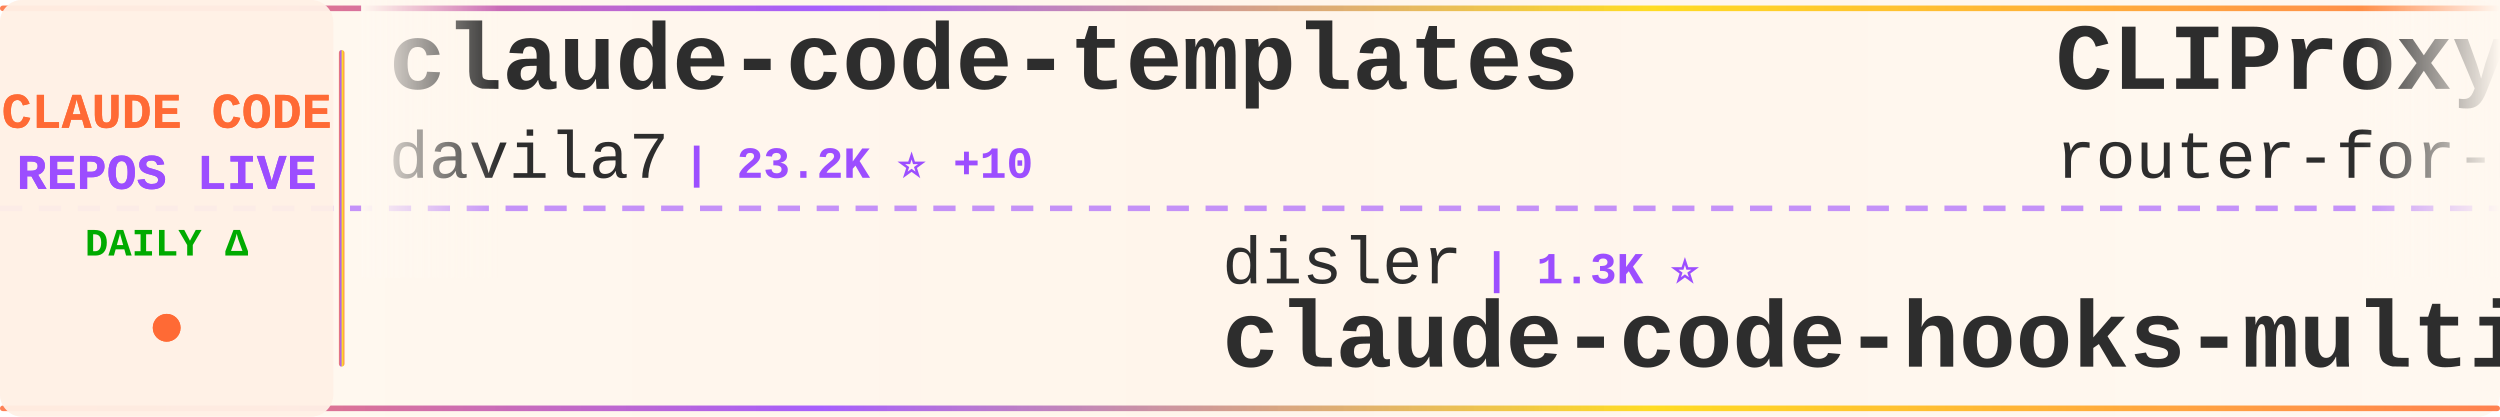
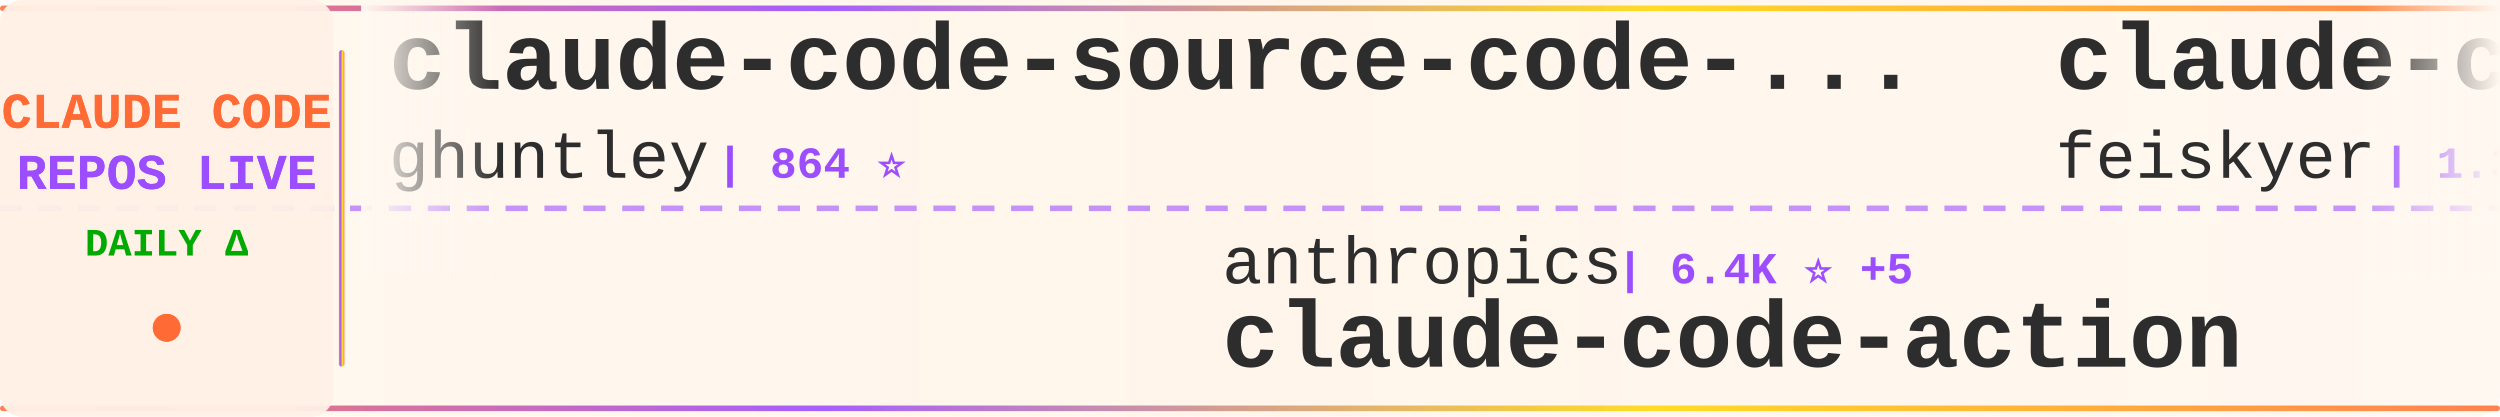
<svg xmlns="http://www.w3.org/2000/svg" width="900" height="150">
  <defs>
    <linearGradient id="tickerBg" x1="0%" y1="0%" x2="100%" y2="0%">
      <stop offset="0%" style="stop-color:#fff8f0;stop-opacity:0.98" />
      <stop offset="50%" style="stop-color:#fff5eb;stop-opacity:1" />
      <stop offset="100%" style="stop-color:#fff8f0;stop-opacity:0.98" />
    </linearGradient>
    <linearGradient id="borderGrad" x1="0%" y1="0%" x2="100%" y2="0%">
      <stop offset="0%" style="stop-color:#FF6B35;stop-opacity:0.85">
        <animate attributeName="stop-opacity" values="0.85;1;0.85" dur="2s" repeatCount="indefinite" />
      </stop>
      <stop offset="33%" style="stop-color:#9C4EFF;stop-opacity:0.9">
        <animate attributeName="stop-opacity" values="0.9;1;0.9" dur="2.2s" repeatCount="indefinite" />
      </stop>
      <stop offset="66%" style="stop-color:#FFD700;stop-opacity:0.85">
        <animate attributeName="stop-opacity" values="0.85;1;0.85" dur="1.8s" repeatCount="indefinite" />
      </stop>
      <stop offset="100%" style="stop-color:#FF6B35;stop-opacity:0.85">
        <animate attributeName="stop-opacity" values="0.85;1;0.85" dur="2s" repeatCount="indefinite" />
      </stop>
    </linearGradient>
    <filter id="textGlow">
      <feGaussianBlur stdDeviation="0.15" result="coloredBlur" />
      <feMerge>
        <feMergeNode in="coloredBlur" />
        <feMergeNode in="SourceGraphic" />
      </feMerge>
    </filter>
    <filter id="metricGlow">
      <feGaussianBlur stdDeviation="0.2" result="coloredBlur" />
      <feMerge>
        <feMergeNode in="coloredBlur" />
        <feMergeNode in="SourceGraphic" />
      </feMerge>
    </filter>
    <linearGradient id="leftFade" x1="0%" y1="0%" x2="100%" y2="0%">
      <stop offset="0%" style="stop-color:#fff8f0;stop-opacity:1" />
      <stop offset="100%" style="stop-color:#fff8f0;stop-opacity:0" />
    </linearGradient>
    <linearGradient id="rightFade" x1="0%" y1="0%" x2="100%" y2="0%">
      <stop offset="0%" style="stop-color:#fff8f0;stop-opacity:0" />
      <stop offset="100%" style="stop-color:#fff8f0;stop-opacity:1" />
    </linearGradient>
  </defs>
  <rect width="900" height="150" fill="url(#tickerBg)" rx="8" />
  <rect x="0" y="2" width="900" height="2" fill="url(#borderGrad)" rx="1" />
  <rect x="0" y="146" width="900" height="2" fill="url(#borderGrad)" rx="1" />
  <line x1="0" y1="75" x2="900" y2="75" stroke="#9C4EFF" stroke-width="2" stroke-dasharray="8 6" opacity="0.6" />
  <rect x="0" y="0" width="120" height="150" fill="#fff0e6" opacity="0.95" rx="8" />
  <text x="60" y="46" font-family="'Courier New', monospace" font-size="18" font-weight="bold" fill="#FF6B35" text-anchor="middle" filter="url(#textGlow)">
    CLAUDE CODE
  </text>
  <text x="60" y="68" font-family="'Courier New', monospace" font-size="18" font-weight="bold" fill="#9C4EFF" text-anchor="middle" filter="url(#textGlow)">
    REPOS LIVE
  </text>
  <text x="60" y="92" font-family="'Courier New', monospace" font-size="14" font-weight="bold" fill="#00aa00" text-anchor="middle">
    DAILY Δ
  </text>
  <circle cx="60" cy="118" r="5" fill="#FF6B35" filter="url(#metricGlow)">
    <animate attributeName="r" values="4;6;4" dur="1.5s" repeatCount="indefinite" />
    <animate attributeName="opacity" values="0.6;1;0.6" dur="1.5s" repeatCount="indefinite" />
  </circle>
  <rect x="122" y="18" width="2" height="114" fill="url(#borderGrad)" rx="1" />
  <clipPath id="tickerClip">
    <rect x="130" y="0" width="770" height="150" />
  </clipPath>
  <g clip-path="url(#tickerClip)">
    <g id="tickerItems">
      <animateTransform attributeName="transform" attributeType="XML" type="translate" from="0 0" to="-3000 0" dur="54s" repeatCount="indefinite" />
      <g transform="translate(0, 0)">
-         <text x="140" y="32" font-family="'Courier New', monospace" font-size="34" font-weight="bold" fill="#2d2d2d">claude-code-templates</text>
-         <text x="140" y="64" font-family="'Courier New', monospace" font-size="24" font-weight="normal" fill="#2d2d2d" opacity="1.0">davila7</text>
-         <text x="246" y="64" font-family="'Courier New', monospace" font-size="16" font-weight="bold" fill="#9C4EFF"> | 23.2K ⭐ +10</text>
+         <text x="140" y="32" font-family="'Courier New', monospace" font-size="34" font-weight="bold" fill="#2d2d2d">claude-code-source-code-...</text>
+         <text x="140" y="64" font-family="'Courier New', monospace" font-size="24" font-weight="normal" fill="#2d2d2d" opacity="1.0">ghuntley</text>
+         <text x="258" y="64" font-family="'Courier New', monospace" font-size="16" font-weight="bold" fill="#9C4EFF"> | 864 ⭐</text>
      </g>
      <g transform="translate(300, 0)">
-         <text x="140" y="102" font-family="'Courier New', monospace" font-size="24" font-weight="normal" fill="#2d2d2d" opacity="1.0">disler</text>
-         <text x="234" y="102" font-family="'Courier New', monospace" font-size="16" font-weight="bold" fill="#9C4EFF"> | 1.3K ⭐</text>
-         <text x="140" y="132" font-family="'Courier New', monospace" font-size="34" font-weight="bold" fill="#2d2d2d">claude-code-hooks-multi-...</text>
+         <text x="140" y="102" font-family="'Courier New', monospace" font-size="24" font-weight="normal" fill="#2d2d2d" opacity="1.0">anthropics</text>
+         <text x="282" y="102" font-family="'Courier New', monospace" font-size="16" font-weight="bold" fill="#9C4EFF"> | 6.4K ⭐ +5</text>
+         <text x="140" y="132" font-family="'Courier New', monospace" font-size="34" font-weight="bold" fill="#2d2d2d">claude-code-action</text>
      </g>
      <g transform="translate(600, 0)">
-         <text x="140" y="32" font-family="'Courier New', monospace" font-size="34" font-weight="bold" fill="#2d2d2d">CLIProxyAPI</text>
-         <text x="140" y="64" font-family="'Courier New', monospace" font-size="24" font-weight="normal" fill="#2d2d2d" opacity="1.0">router-for-me</text>
-         <text x="318" y="64" font-family="'Courier New', monospace" font-size="16" font-weight="bold" fill="#9C4EFF"> | 18.1K ⭐ +141</text>
+         <text x="140" y="32" font-family="'Courier New', monospace" font-size="34" font-weight="bold" fill="#2d2d2d">claude-code-settings</text>
+         <text x="140" y="64" font-family="'Courier New', monospace" font-size="24" font-weight="normal" fill="#2d2d2d" opacity="1.0">feiskyer</text>
+         <text x="258" y="64" font-family="'Courier New', monospace" font-size="16" font-weight="bold" fill="#9C4EFF"> | 1.3K ⭐ +1</text>
      </g>
      <g transform="translate(900, 0)">
-         <text x="140" y="102" font-family="'Courier New', monospace" font-size="24" font-weight="normal" fill="#2d2d2d" opacity="1.0">github</text>
-         <text x="234" y="102" font-family="'Courier New', monospace" font-size="16" font-weight="bold" fill="#9C4EFF"> | 78.5K ⭐ +111</text>
-         <text x="140" y="132" font-family="'Courier New', monospace" font-size="34" font-weight="bold" fill="#2d2d2d">spec-kit</text>
+         <text x="140" y="102" font-family="'Courier New', monospace" font-size="24" font-weight="normal" fill="#2d2d2d" opacity="1.0">daymade</text>
+         <text x="246" y="102" font-family="'Courier New', monospace" font-size="16" font-weight="bold" fill="#9C4EFF"> | 689 ⭐</text>
+         <text x="140" y="132" font-family="'Courier New', monospace" font-size="34" font-weight="bold" fill="#2d2d2d">claude-code-skills</text>
      </g>
      <g transform="translate(1200, 0)">
-         <text x="140" y="32" font-family="'Courier New', monospace" font-size="34" font-weight="bold" fill="#2d2d2d">claude-code.nvim</text>
-         <text x="140" y="64" font-family="'Courier New', monospace" font-size="24" font-weight="normal" fill="#2d2d2d" opacity="1.0">greggh</text>
-         <text x="234" y="64" font-family="'Courier New', monospace" font-size="16" font-weight="bold" fill="#9C4EFF"> | 1.9K ⭐ +2</text>
+         <text x="140" y="32" font-family="'Courier New', monospace" font-size="34" font-weight="bold" fill="#2d2d2d">claude-code-showcase</text>
+         <text x="140" y="64" font-family="'Courier New', monospace" font-size="24" font-weight="normal" fill="#2d2d2d" opacity="1.0">ChrisWiles</text>
+         <text x="282" y="64" font-family="'Courier New', monospace" font-size="16" font-weight="bold" fill="#9C4EFF"> | 5.5K ⭐</text>
      </g>
      <g transform="translate(1500, 0)">
-         <text x="140" y="102" font-family="'Courier New', monospace" font-size="24" font-weight="normal" fill="#2d2d2d" opacity="1.0">Njengah</text>
-         <text x="246" y="102" font-family="'Courier New', monospace" font-size="16" font-weight="bold" fill="#9C4EFF"> | 1.4K ⭐ +1</text>
-         <text x="140" y="132" font-family="'Courier New', monospace" font-size="34" font-weight="bold" fill="#2d2d2d">claude-code-cheat-sheet</text>
+         <text x="140" y="102" font-family="'Courier New', monospace" font-size="24" font-weight="normal" fill="#2d2d2d" opacity="1.0">zebbern</text>
+         <text x="246" y="102" font-family="'Courier New', monospace" font-size="16" font-weight="bold" fill="#9C4EFF"> | 3.7K ⭐ +4</text>
+         <text x="140" y="132" font-family="'Courier New', monospace" font-size="34" font-weight="bold" fill="#2d2d2d">claude-code-guide</text>
      </g>
      <g transform="translate(1800, 0)">
-         <text x="140" y="32" font-family="'Courier New', monospace" font-size="34" font-weight="bold" fill="#2d2d2d">claude-code-workflows</text>
-         <text x="140" y="64" font-family="'Courier New', monospace" font-size="24" font-weight="normal" fill="#2d2d2d" opacity="1.0">OneRedOak</text>
-         <text x="270" y="64" font-family="'Courier New', monospace" font-size="16" font-weight="bold" fill="#9C4EFF"> | 3.7K ⭐</text>
+         <text x="140" y="32" font-family="'Courier New', monospace" font-size="34" font-weight="bold" fill="#2d2d2d">antigravity-awesome-skil...</text>
+         <text x="140" y="64" font-family="'Courier New', monospace" font-size="24" font-weight="normal" fill="#2d2d2d" opacity="1.0">sickn33</text>
+         <text x="246" y="64" font-family="'Courier New', monospace" font-size="16" font-weight="bold" fill="#9C4EFF"> | 25.9K ⭐ +80</text>
      </g>
      <g transform="translate(2100, 0)">
-         <text x="140" y="102" font-family="'Courier New', monospace" font-size="24" font-weight="normal" fill="#2d2d2d" opacity="1.0">RichardAtCT</text>
-         <text x="294" y="102" font-family="'Courier New', monospace" font-size="16" font-weight="bold" fill="#9C4EFF"> | 2.1K ⭐ +3</text>
-         <text x="140" y="132" font-family="'Courier New', monospace" font-size="34" font-weight="bold" fill="#2d2d2d">claude-code-telegram</text>
+         <text x="140" y="102" font-family="'Courier New', monospace" font-size="24" font-weight="normal" fill="#2d2d2d" opacity="1.0">shanraisshan</text>
+         <text x="306" y="102" font-family="'Courier New', monospace" font-size="16" font-weight="bold" fill="#9C4EFF"> | 18.9K ⭐ +103</text>
+         <text x="140" y="132" font-family="'Courier New', monospace" font-size="34" font-weight="bold" fill="#2d2d2d">claude-code-best-practic...</text>
      </g>
      <g transform="translate(2400, 0)">
-         <text x="140" y="32" font-family="'Courier New', monospace" font-size="34" font-weight="bold" fill="#2d2d2d">claude-task-master</text>
-         <text x="140" y="64" font-family="'Courier New', monospace" font-size="24" font-weight="normal" fill="#2d2d2d" opacity="1.0">eyaltoledano</text>
-         <text x="306" y="64" font-family="'Courier New', monospace" font-size="16" font-weight="bold" fill="#9C4EFF"> | 26.0K ⭐ +1</text>
+         <text x="140" y="32" font-family="'Courier New', monospace" font-size="34" font-weight="bold" fill="#2d2d2d">claude-agent-sdk-demos</text>
+         <text x="140" y="64" font-family="'Courier New', monospace" font-size="24" font-weight="normal" fill="#2d2d2d" opacity="1.0">anthropics</text>
+         <text x="282" y="64" font-family="'Courier New', monospace" font-size="16" font-weight="bold" fill="#9C4EFF"> | 1.8K ⭐ +4</text>
      </g>
      <g transform="translate(2700, 0)">
-         <text x="140" y="102" font-family="'Courier New', monospace" font-size="24" font-weight="normal" fill="#2d2d2d" opacity="1.0">ChrisWiles</text>
-         <text x="282" y="102" font-family="'Courier New', monospace" font-size="16" font-weight="bold" fill="#9C4EFF"> | 5.5K ⭐ +2</text>
-         <text x="140" y="132" font-family="'Courier New', monospace" font-size="34" font-weight="bold" fill="#2d2d2d">claude-code-showcase</text>
+         <text x="140" y="102" font-family="'Courier New', monospace" font-size="24" font-weight="normal" fill="#2d2d2d" opacity="1.0">obra</text>
+         <text x="210" y="102" font-family="'Courier New', monospace" font-size="16" font-weight="bold" fill="#9C4EFF"> | 98.7K ⭐ +782</text>
+         <text x="140" y="132" font-family="'Courier New', monospace" font-size="34" font-weight="bold" fill="#2d2d2d">superpowers</text>
      </g>
      <g transform="translate(3000, 0)">
-         <text x="140" y="32" font-family="'Courier New', monospace" font-size="34" font-weight="bold" fill="#2d2d2d">claude-code-templates</text>
-         <text x="140" y="64" font-family="'Courier New', monospace" font-size="24" font-weight="normal" fill="#2d2d2d" opacity="1.0">davila7</text>
-         <text x="246" y="64" font-family="'Courier New', monospace" font-size="16" font-weight="bold" fill="#9C4EFF"> | 23.2K ⭐ +10</text>
+         <text x="140" y="32" font-family="'Courier New', monospace" font-size="34" font-weight="bold" fill="#2d2d2d">claude-code-source-code-...</text>
+         <text x="140" y="64" font-family="'Courier New', monospace" font-size="24" font-weight="normal" fill="#2d2d2d" opacity="1.0">ghuntley</text>
+         <text x="258" y="64" font-family="'Courier New', monospace" font-size="16" font-weight="bold" fill="#9C4EFF"> | 864 ⭐</text>
      </g>
      <g transform="translate(3300, 0)">
-         <text x="140" y="102" font-family="'Courier New', monospace" font-size="24" font-weight="normal" fill="#2d2d2d" opacity="1.0">disler</text>
-         <text x="234" y="102" font-family="'Courier New', monospace" font-size="16" font-weight="bold" fill="#9C4EFF"> | 1.3K ⭐</text>
-         <text x="140" y="132" font-family="'Courier New', monospace" font-size="34" font-weight="bold" fill="#2d2d2d">claude-code-hooks-multi-...</text>
+         <text x="140" y="102" font-family="'Courier New', monospace" font-size="24" font-weight="normal" fill="#2d2d2d" opacity="1.0">anthropics</text>
+         <text x="282" y="102" font-family="'Courier New', monospace" font-size="16" font-weight="bold" fill="#9C4EFF"> | 6.4K ⭐ +5</text>
+         <text x="140" y="132" font-family="'Courier New', monospace" font-size="34" font-weight="bold" fill="#2d2d2d">claude-code-action</text>
      </g>
      <g transform="translate(3600, 0)">
-         <text x="140" y="32" font-family="'Courier New', monospace" font-size="34" font-weight="bold" fill="#2d2d2d">CLIProxyAPI</text>
-         <text x="140" y="64" font-family="'Courier New', monospace" font-size="24" font-weight="normal" fill="#2d2d2d" opacity="1.0">router-for-me</text>
-         <text x="318" y="64" font-family="'Courier New', monospace" font-size="16" font-weight="bold" fill="#9C4EFF"> | 18.1K ⭐ +141</text>
+         <text x="140" y="32" font-family="'Courier New', monospace" font-size="34" font-weight="bold" fill="#2d2d2d">claude-code-settings</text>
+         <text x="140" y="64" font-family="'Courier New', monospace" font-size="24" font-weight="normal" fill="#2d2d2d" opacity="1.0">feiskyer</text>
+         <text x="258" y="64" font-family="'Courier New', monospace" font-size="16" font-weight="bold" fill="#9C4EFF"> | 1.3K ⭐ +1</text>
      </g>
      <g transform="translate(3900, 0)">
-         <text x="140" y="102" font-family="'Courier New', monospace" font-size="24" font-weight="normal" fill="#2d2d2d" opacity="1.0">github</text>
-         <text x="234" y="102" font-family="'Courier New', monospace" font-size="16" font-weight="bold" fill="#9C4EFF"> | 78.5K ⭐ +111</text>
-         <text x="140" y="132" font-family="'Courier New', monospace" font-size="34" font-weight="bold" fill="#2d2d2d">spec-kit</text>
+         <text x="140" y="102" font-family="'Courier New', monospace" font-size="24" font-weight="normal" fill="#2d2d2d" opacity="1.0">daymade</text>
+         <text x="246" y="102" font-family="'Courier New', monospace" font-size="16" font-weight="bold" fill="#9C4EFF"> | 689 ⭐</text>
+         <text x="140" y="132" font-family="'Courier New', monospace" font-size="34" font-weight="bold" fill="#2d2d2d">claude-code-skills</text>
      </g>
    </g>
  </g>
  <rect x="130" y="0" width="50" height="100" fill="url(#leftFade)" />
  <rect x="850" y="0" width="50" height="100" fill="url(#rightFade)" />
</svg>
